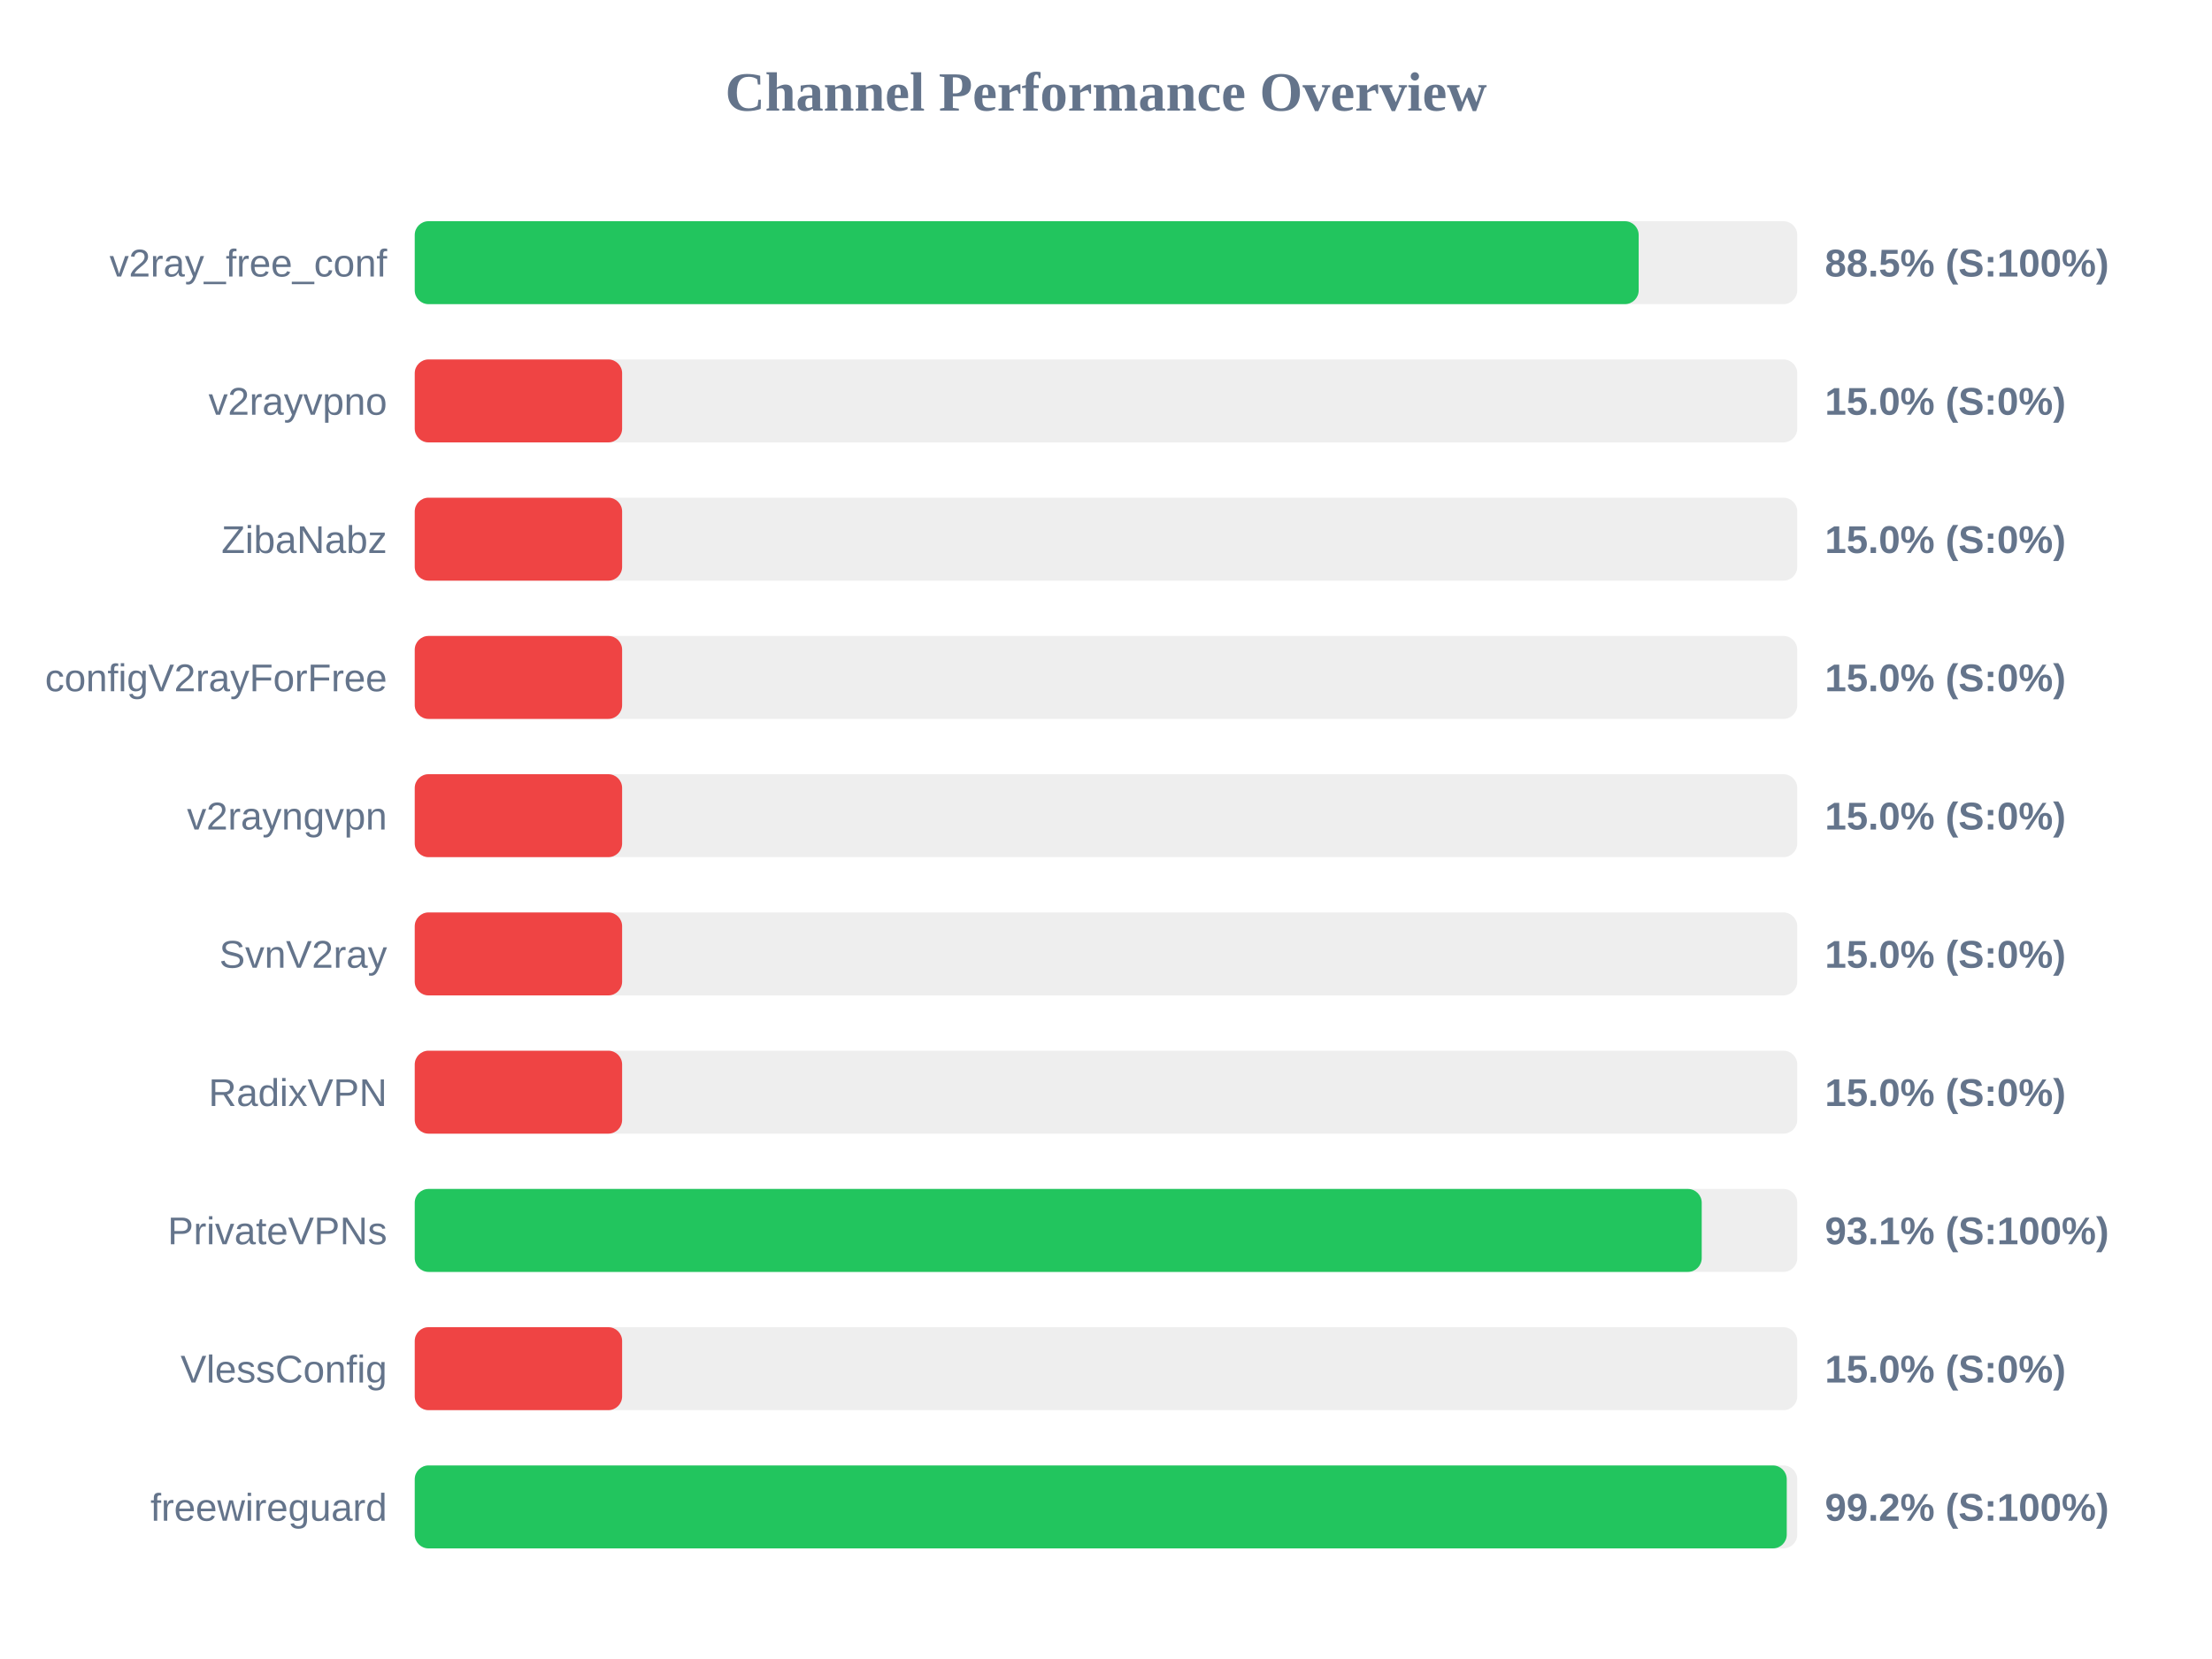
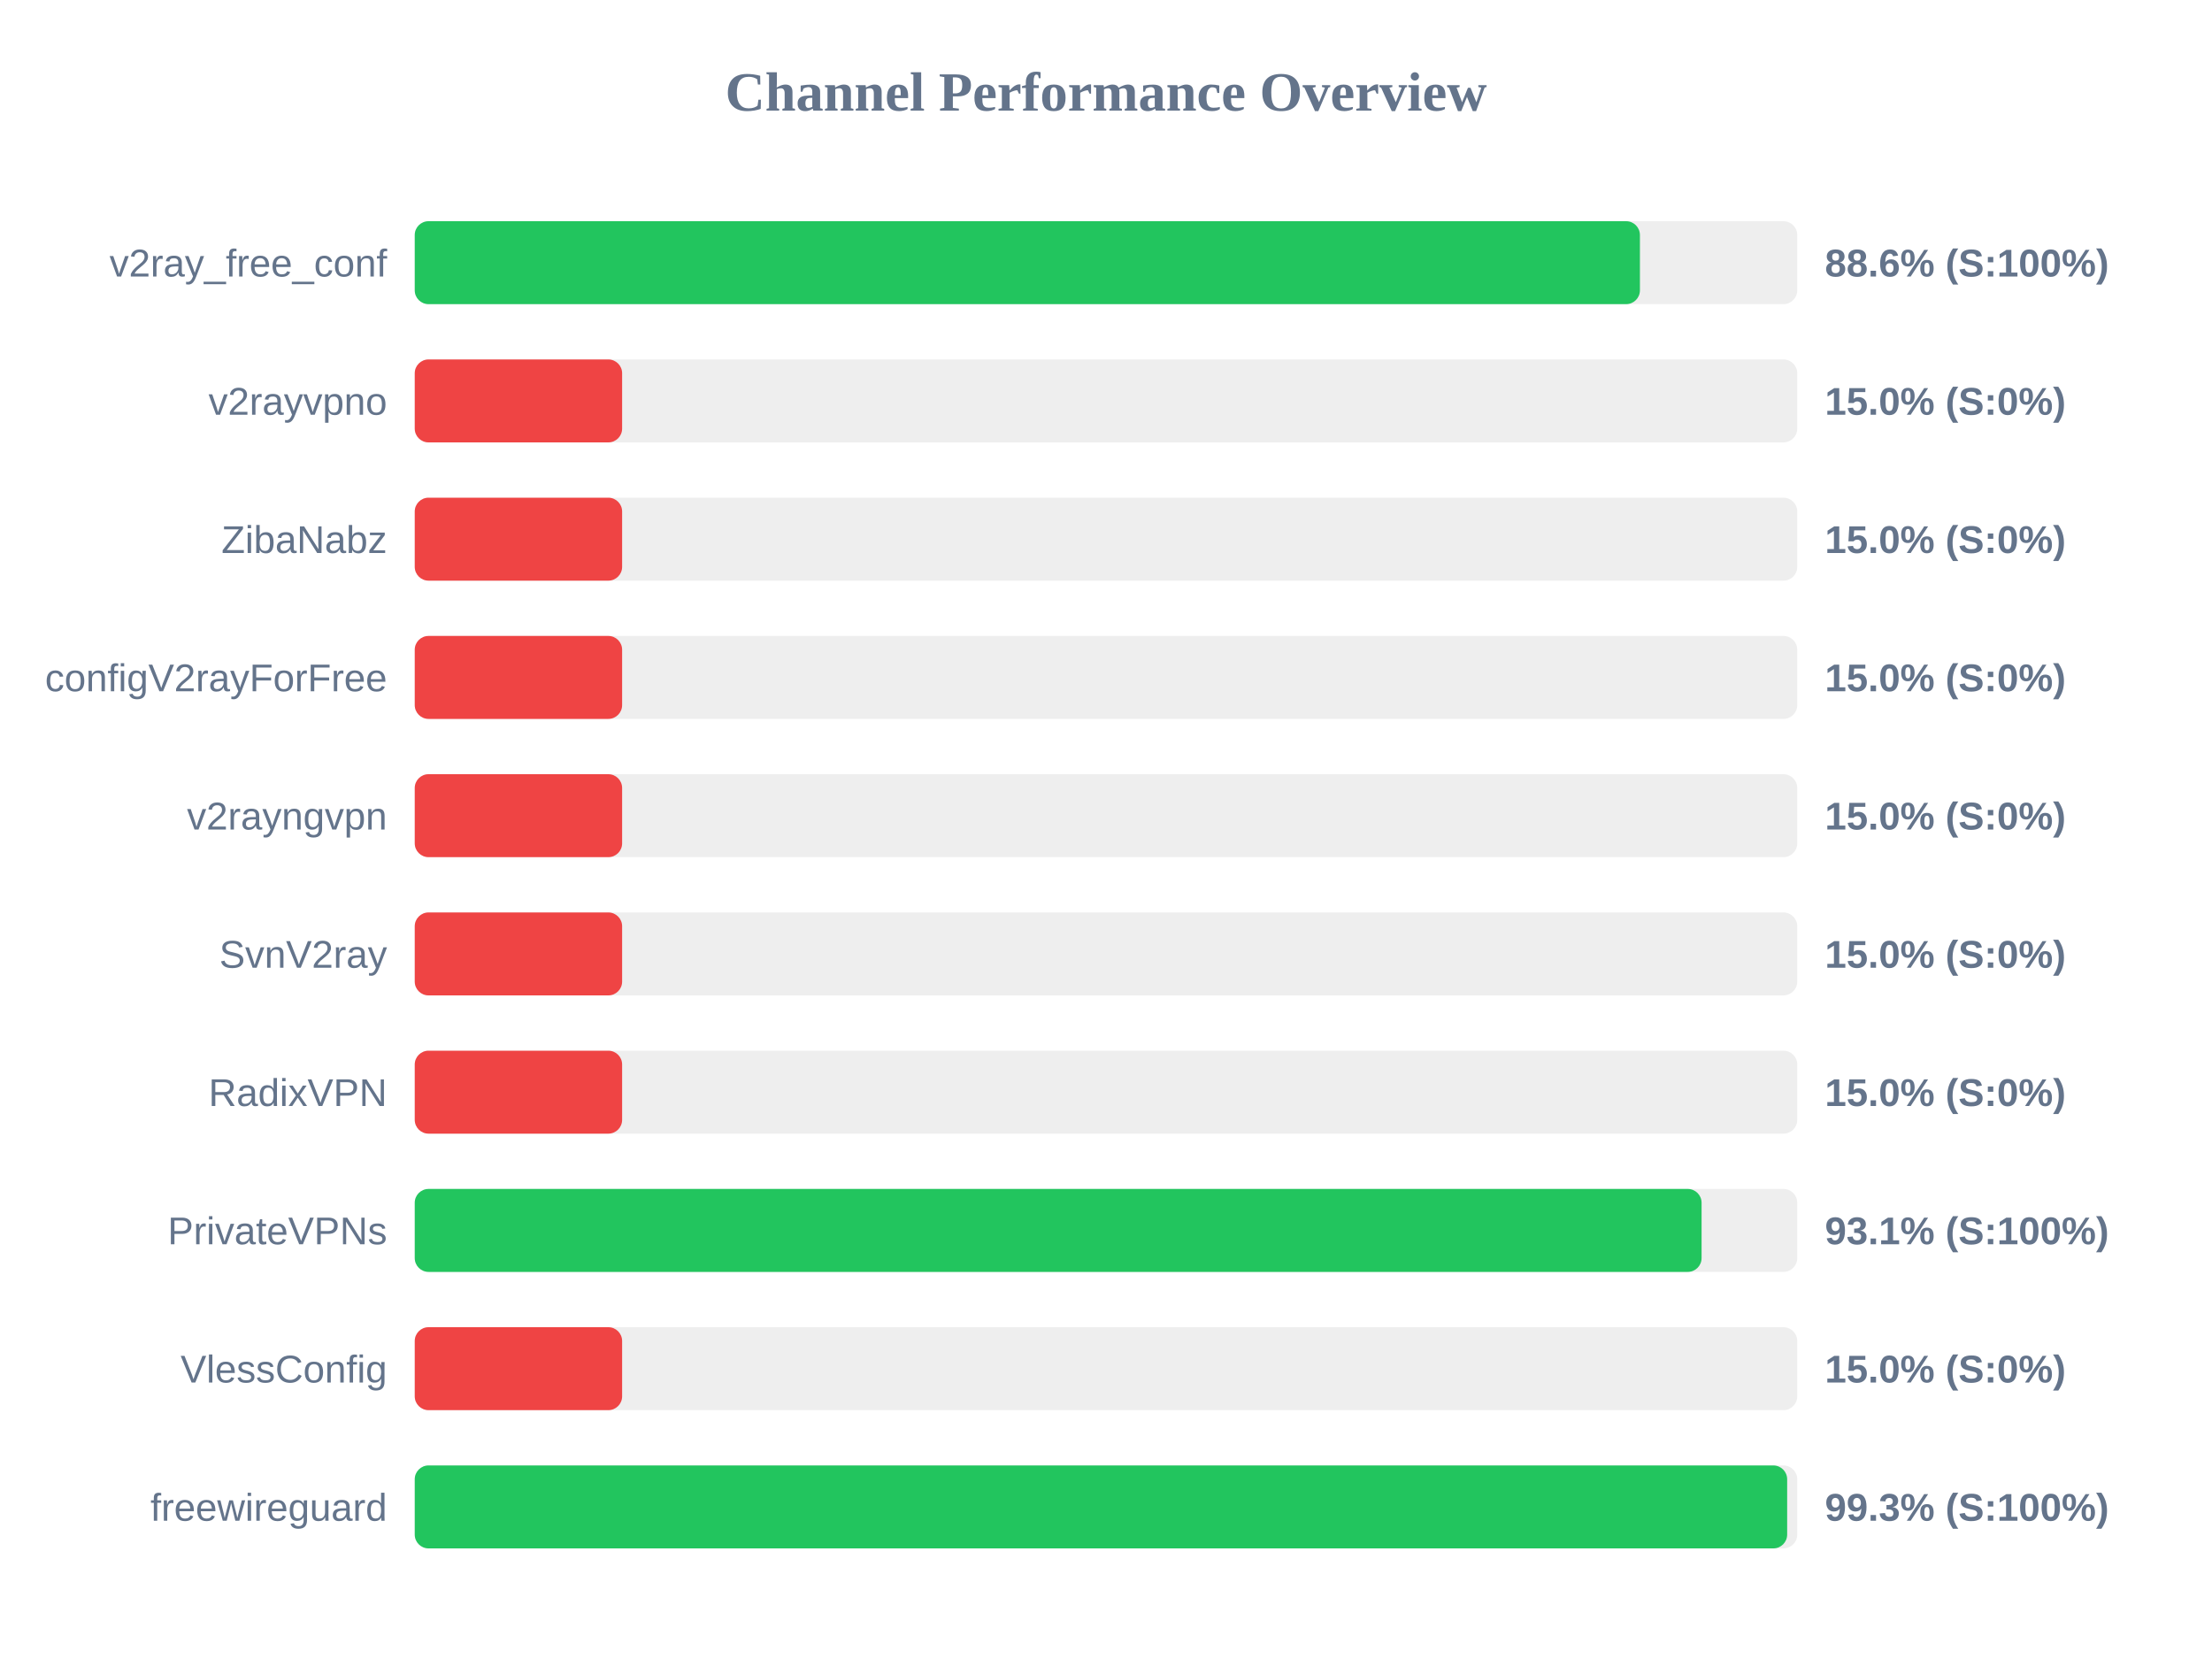
<svg xmlns="http://www.w3.org/2000/svg" width="800" height="600" version="1.1">
  <style>
        .row { font: 14px Arial; fill: #64748b; }
        .score { font: bold 14px Arial; fill: #64748b; }
    </style>
  <text x="400" y="40" text-anchor="middle" font-size="20px" font-weight="bold" fill="#64748b">Channel Performance Overview</text>
  <rect x="150" y="80" width="500" height="30" fill="#eee" rx="5" />
-   <rect x="150" y="80" width="442.65" height="30" fill="#22c55e" rx="5" />
+   <rect x="150" y="80" width="443.1" height="30" fill="#22c55e" rx="5" />
  <text x="140" y="100" text-anchor="end" class="row">v2ray_free_conf</text>
-   <text x="660" y="100" text-anchor="start" class="score">88.5% (S:100%)</text>
+   <text x="660" y="100" text-anchor="start" class="score">88.6% (S:100%)</text>
  <rect x="150" y="130" width="500" height="30" fill="#eee" rx="5" />
  <rect x="150" y="130" width="75.0" height="30" fill="#ef4444" rx="5" />
  <text x="140" y="150" text-anchor="end" class="row">v2rayvpno</text>
  <text x="660" y="150" text-anchor="start" class="score">15.0% (S:0%)</text>
  <rect x="150" y="180" width="500" height="30" fill="#eee" rx="5" />
  <rect x="150" y="180" width="75.0" height="30" fill="#ef4444" rx="5" />
  <text x="140" y="200" text-anchor="end" class="row">ZibaNabz</text>
  <text x="660" y="200" text-anchor="start" class="score">15.0% (S:0%)</text>
  <rect x="150" y="230" width="500" height="30" fill="#eee" rx="5" />
  <rect x="150" y="230" width="75.0" height="30" fill="#ef4444" rx="5" />
  <text x="140" y="250" text-anchor="end" class="row">configV2rayForFree</text>
  <text x="660" y="250" text-anchor="start" class="score">15.0% (S:0%)</text>
  <rect x="150" y="280" width="500" height="30" fill="#eee" rx="5" />
  <rect x="150" y="280" width="75.0" height="30" fill="#ef4444" rx="5" />
  <text x="140" y="300" text-anchor="end" class="row">v2rayngvpn</text>
  <text x="660" y="300" text-anchor="start" class="score">15.0% (S:0%)</text>
  <rect x="150" y="330" width="500" height="30" fill="#eee" rx="5" />
  <rect x="150" y="330" width="75.0" height="30" fill="#ef4444" rx="5" />
  <text x="140" y="350" text-anchor="end" class="row">SvnV2ray</text>
  <text x="660" y="350" text-anchor="start" class="score">15.0% (S:0%)</text>
  <rect x="150" y="380" width="500" height="30" fill="#eee" rx="5" />
  <rect x="150" y="380" width="75.0" height="30" fill="#ef4444" rx="5" />
  <text x="140" y="400" text-anchor="end" class="row">RadixVPN</text>
  <text x="660" y="400" text-anchor="start" class="score">15.0% (S:0%)</text>
  <rect x="150" y="430" width="500" height="30" fill="#eee" rx="5" />
-   <rect x="150" y="430" width="465.45" height="30" fill="#22c55e" rx="5" />
+   <rect x="150" y="430" width="465.4" height="30" fill="#22c55e" rx="5" />
  <text x="140" y="450" text-anchor="end" class="row">PrivateVPNs</text>
  <text x="660" y="450" text-anchor="start" class="score">93.1% (S:100%)</text>
  <rect x="150" y="480" width="500" height="30" fill="#eee" rx="5" />
  <rect x="150" y="480" width="75.0" height="30" fill="#ef4444" rx="5" />
  <text x="140" y="500" text-anchor="end" class="row">VlessConfig</text>
  <text x="660" y="500" text-anchor="start" class="score">15.0% (S:0%)</text>
  <rect x="150" y="530" width="500" height="30" fill="#eee" rx="5" />
-   <rect x="150" y="530" width="496.2" height="30" fill="#22c55e" rx="5" />
+   <rect x="150" y="530" width="496.35" height="30" fill="#22c55e" rx="5" />
  <text x="140" y="550" text-anchor="end" class="row">freewireguard</text>
-   <text x="660" y="550" text-anchor="start" class="score">99.2% (S:100%)</text>
+   <text x="660" y="550" text-anchor="start" class="score">99.3% (S:100%)</text>
</svg>
